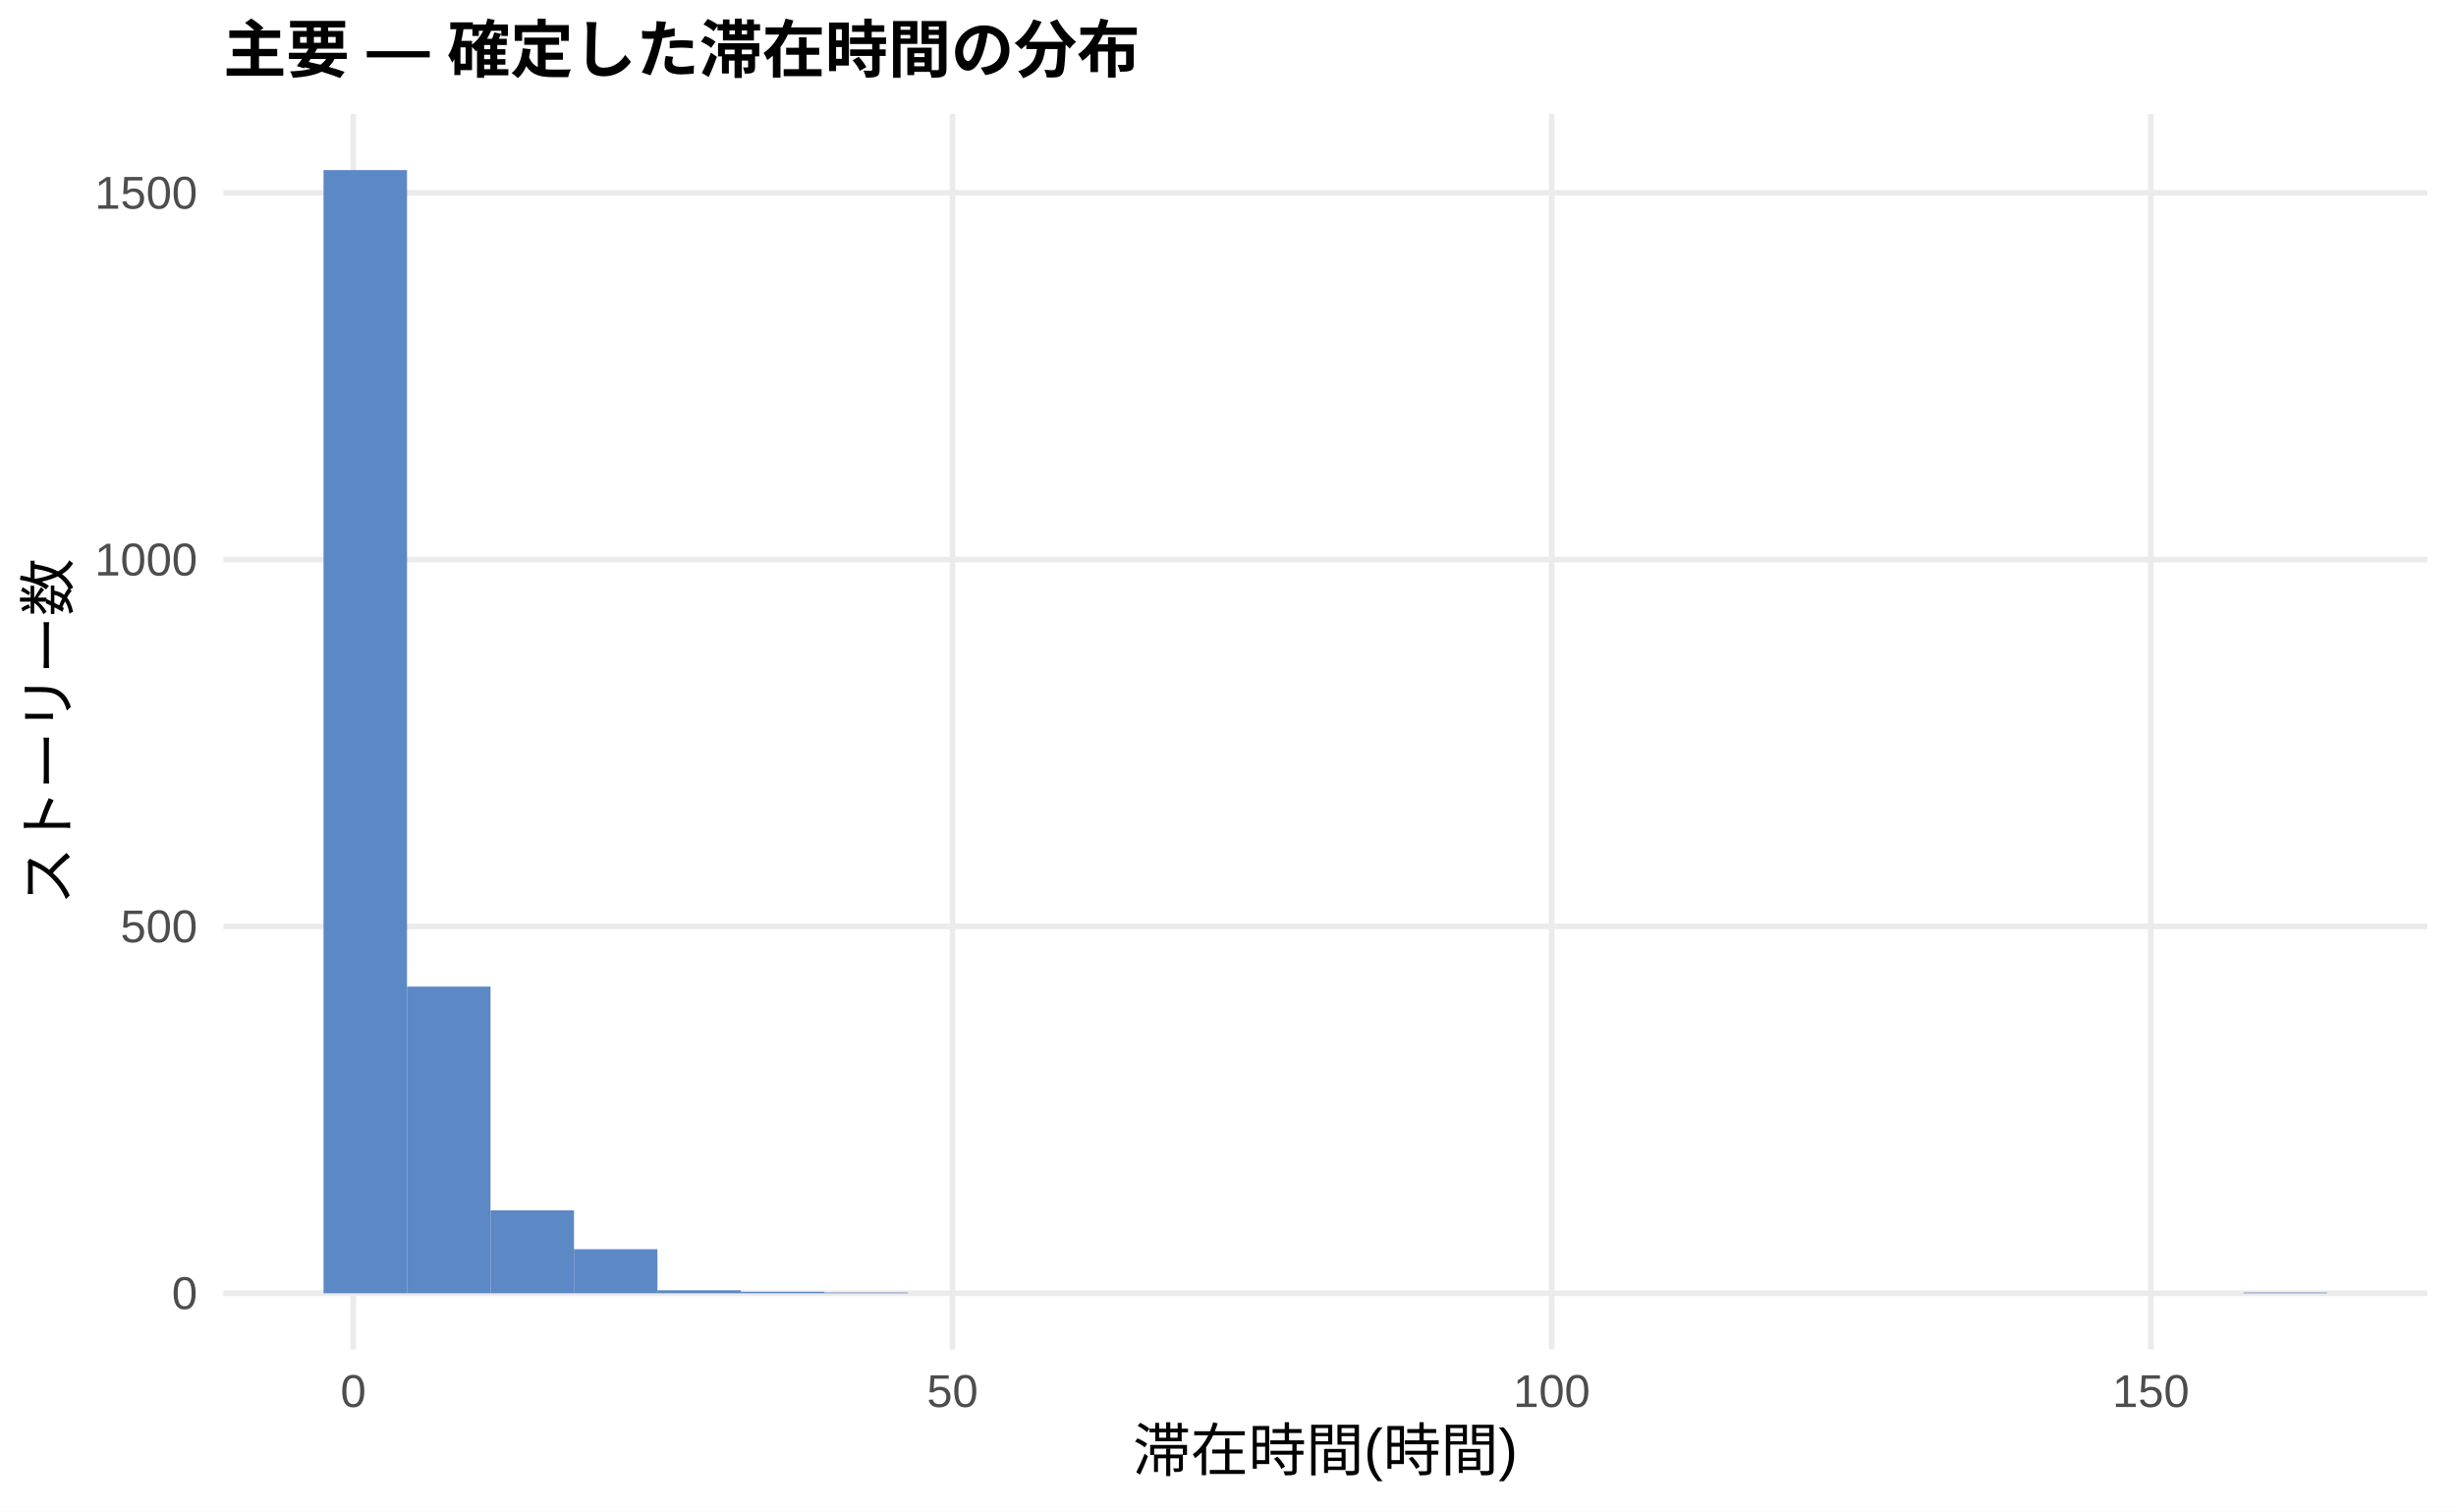
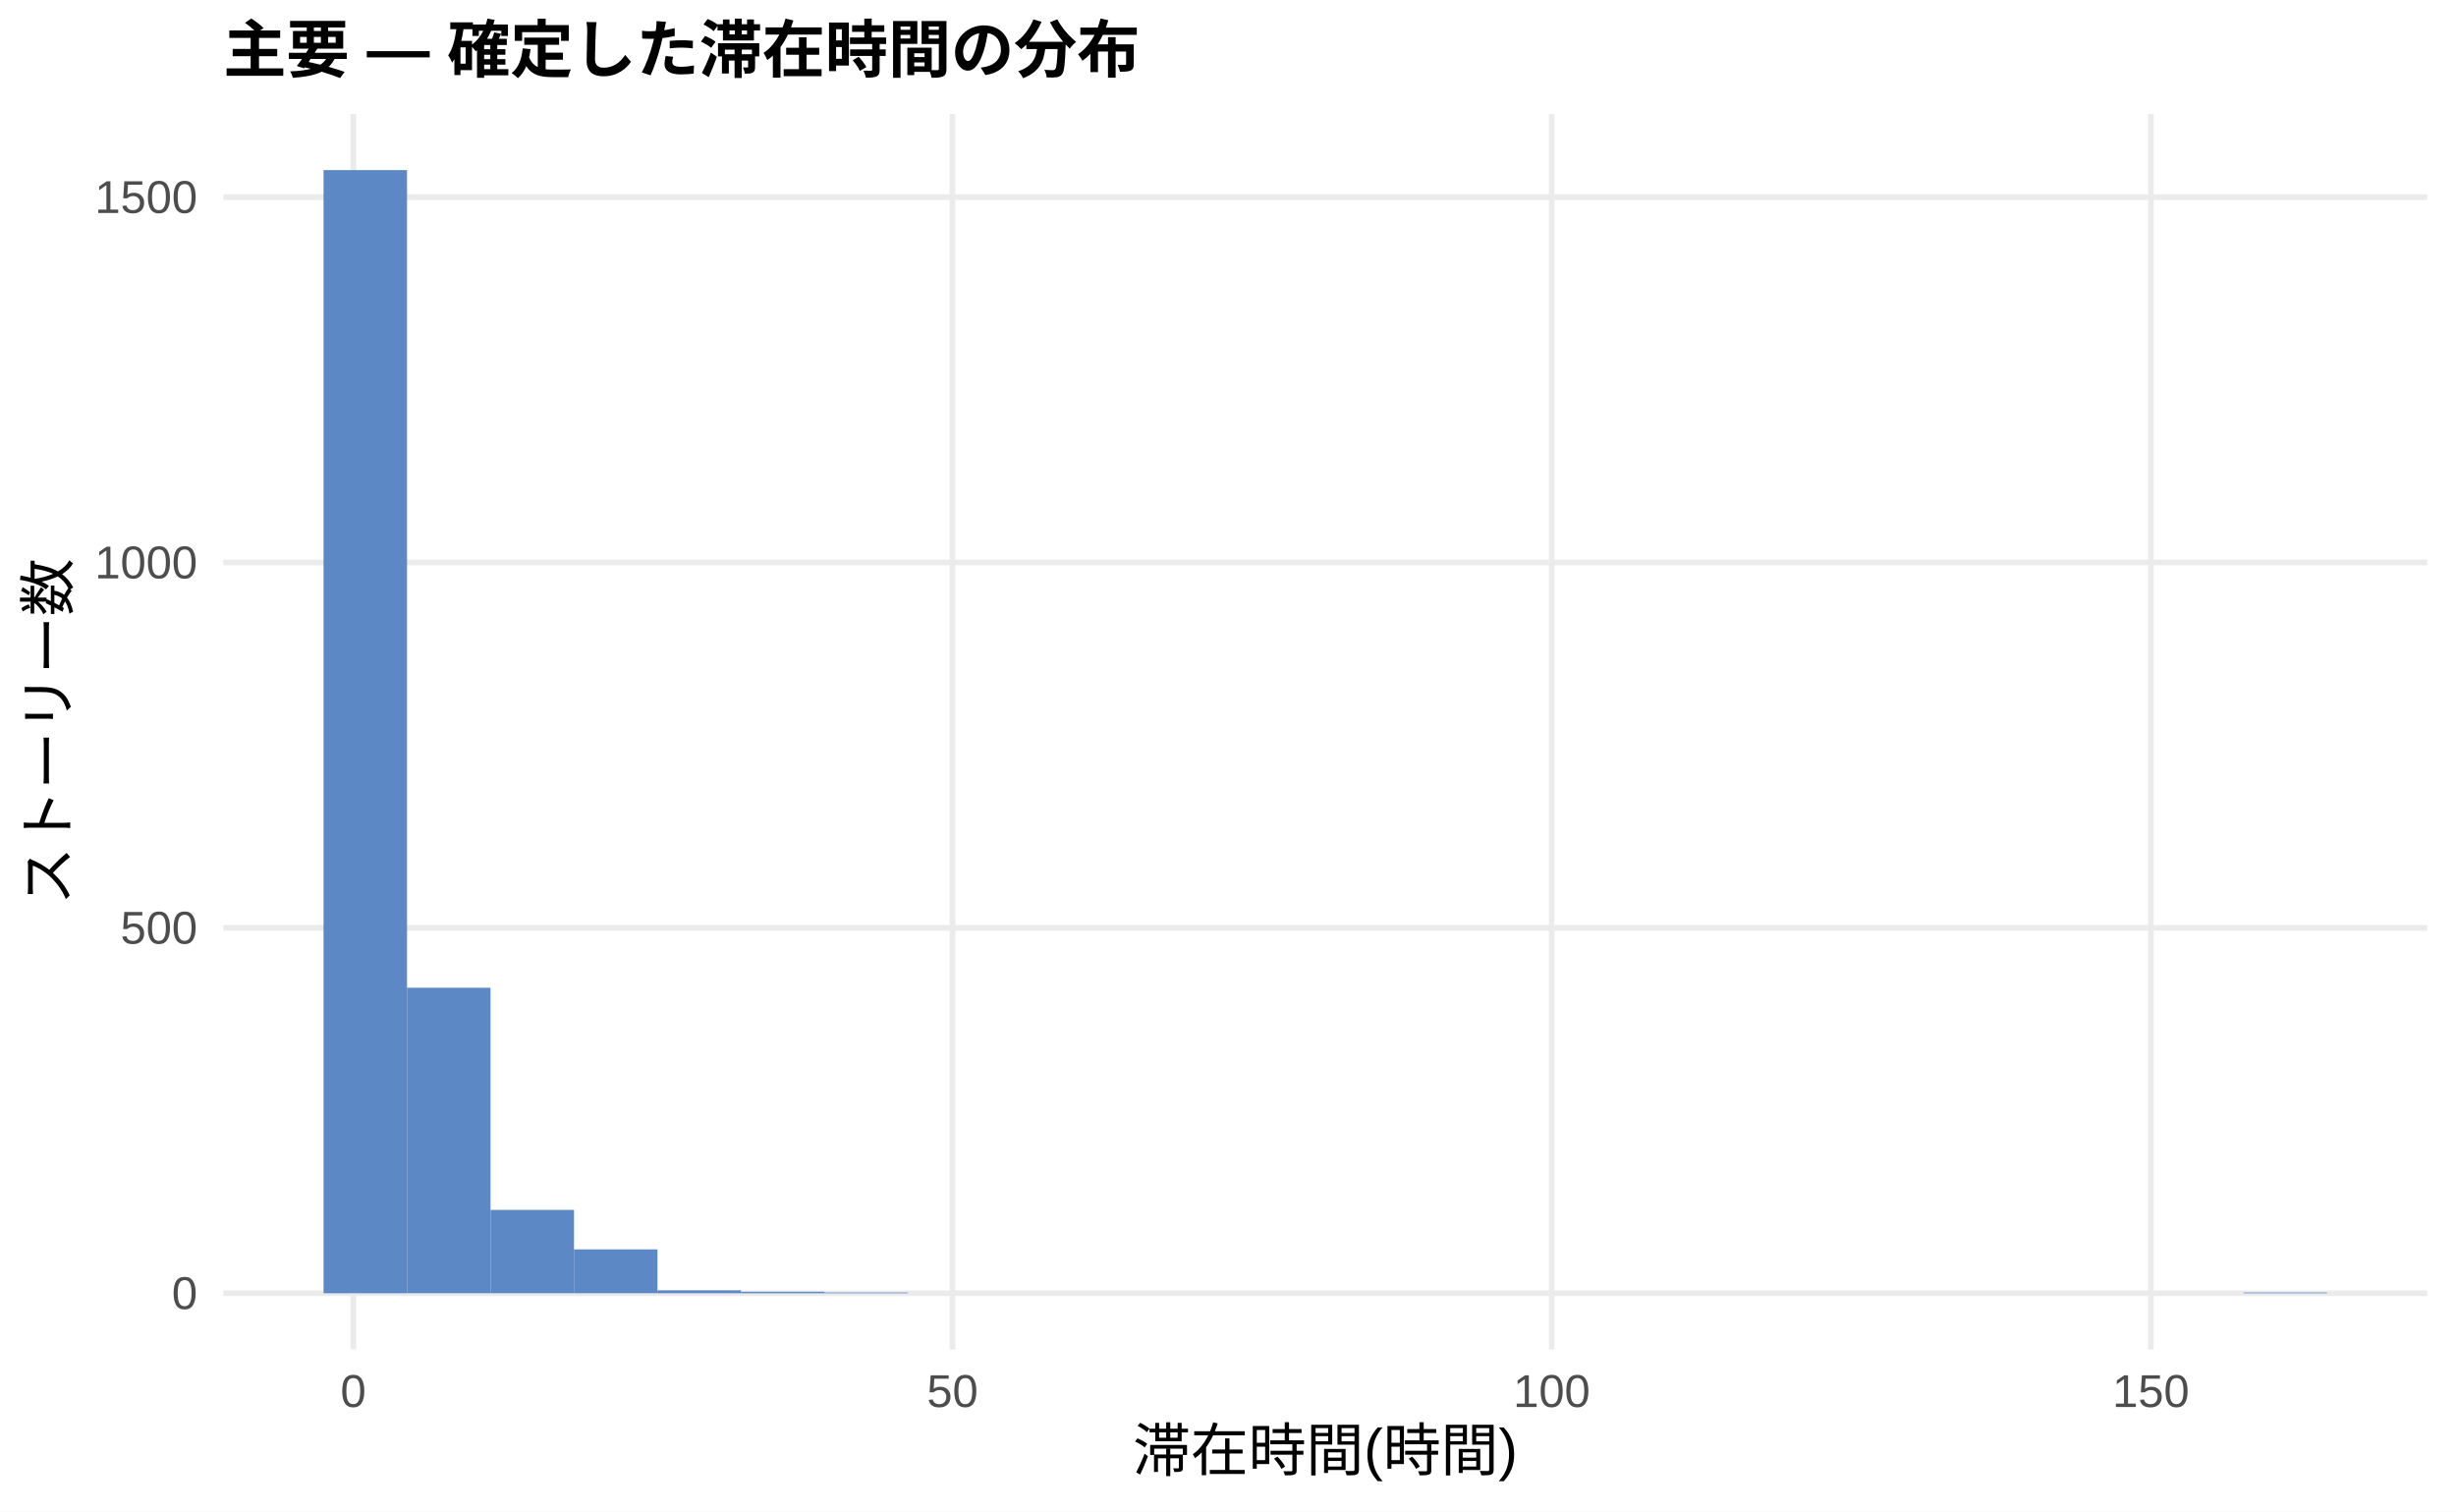
<svg xmlns="http://www.w3.org/2000/svg" width="468.00pt" height="288.00pt" viewBox="0 0 468.00 288.00">
  <g class="svglite">
    <defs>
      <style type="text/css">
    .svglite line, .svglite polyline, .svglite polygon, .svglite path, .svglite rect, .svglite circle {
      fill: none;
      stroke: #000000;
      stroke-linecap: round;
      stroke-linejoin: round;
      stroke-miterlimit: 10.00;
    }
    .svglite text {
      white-space: pre;
    }
    .svglite g.glyphgroup path {
      fill: inherit;
      stroke: none;
    }
  </style>
    </defs>
    <rect width="100%" height="100%" style="stroke: none; fill: #FFFFFF;" />
    <defs>
      <clipPath id="cpMC4wMHw0NjguMDB8MC4wMHwyODguMDA=">
        <rect x="0.00" y="0.00" width="468.00" height="288.00" />
      </clipPath>
    </defs>
    <g clip-path="url(#cpMC4wMHw0NjguMDB8MC4wMHwyODguMDA=)">
      <rect x="0.00" y="0.00" width="468.00" height="288.00" style="stroke-width: 1.07; stroke: none; fill: #FFFFFF;" />
    </g>
    <defs>
      <clipPath id="cpNDIuNTZ8NDYyLjUyfDIxLjcxfDI1Ny4xMg==">
        <rect x="42.56" y="21.71" width="419.96" height="235.41" />
      </clipPath>
    </defs>
    <g clip-path="url(#cpNDIuNTZ8NDYyLjUyfDIxLjcxfDI1Ny4xMg==)">
      <polyline points="42.56,246.42 462.52,246.42 " style="stroke-width: 1.07; stroke: #EBEBEB; stroke-linecap: butt;" />
-       <polyline points="42.56,176.52 462.52,176.52 " style="stroke-width: 1.07; stroke: #EBEBEB; stroke-linecap: butt;" />
-       <polyline points="42.56,106.63 462.52,106.63 " style="stroke-width: 1.07; stroke: #EBEBEB; stroke-linecap: butt;" />
-       <polyline points="42.56,36.74 462.52,36.74 " style="stroke-width: 1.07; stroke: #EBEBEB; stroke-linecap: butt;" />
+       <polyline points="42.56,176.80 462.52,176.80 " style="stroke-width: 1.07; stroke: #EBEBEB; stroke-linecap: butt;" />
+       <polyline points="42.56,107.18 462.52,107.18 " style="stroke-width: 1.07; stroke: #EBEBEB; stroke-linecap: butt;" />
+       <polyline points="42.56,37.56 462.52,37.56 " style="stroke-width: 1.07; stroke: #EBEBEB; stroke-linecap: butt;" />
      <polyline points="67.32,257.12 67.32,21.71 " style="stroke-width: 1.07; stroke: #EBEBEB; stroke-linecap: butt;" />
      <polyline points="181.50,257.12 181.50,21.71 " style="stroke-width: 1.07; stroke: #EBEBEB; stroke-linecap: butt;" />
      <polyline points="295.68,257.12 295.68,21.71 " style="stroke-width: 1.07; stroke: #EBEBEB; stroke-linecap: butt;" />
      <polyline points="409.86,257.12 409.86,21.71 " style="stroke-width: 1.07; stroke: #EBEBEB; stroke-linecap: butt;" />
      <rect x="61.65" y="32.41" width="15.91" height="214.01" style="stroke-width: 1.07; stroke: none; stroke-linecap: butt; stroke-linejoin: miter; fill: #5C88C5;" />
-       <rect x="77.56" y="187.99" width="15.91" height="58.43" style="stroke-width: 1.07; stroke: none; stroke-linecap: butt; stroke-linejoin: miter; fill: #5C88C5;" />
-       <rect x="93.47" y="230.62" width="15.91" height="15.80" style="stroke-width: 1.07; stroke: none; stroke-linecap: butt; stroke-linejoin: miter; fill: #5C88C5;" />
-       <rect x="109.37" y="238.03" width="15.91" height="8.39" style="stroke-width: 1.07; stroke: none; stroke-linecap: butt; stroke-linejoin: miter; fill: #5C88C5;" />
+       <rect x="77.56" y="188.21" width="15.91" height="58.20" style="stroke-width: 1.07; stroke: none; stroke-linecap: butt; stroke-linejoin: miter; fill: #5C88C5;" />
+       <rect x="93.47" y="230.54" width="15.91" height="15.87" style="stroke-width: 1.07; stroke: none; stroke-linecap: butt; stroke-linejoin: miter; fill: #5C88C5;" />
+       <rect x="109.37" y="238.06" width="15.91" height="8.35" style="stroke-width: 1.07; stroke: none; stroke-linecap: butt; stroke-linejoin: miter; fill: #5C88C5;" />
      <rect x="125.28" y="245.86" width="15.91" height="0.56" style="stroke-width: 1.07; stroke: none; stroke-linecap: butt; stroke-linejoin: miter; fill: #5C88C5;" />
      <rect x="141.19" y="246.14" width="15.91" height="0.28" style="stroke-width: 1.07; stroke: none; stroke-linecap: butt; stroke-linejoin: miter; fill: #5C88C5;" />
      <rect x="157.10" y="246.28" width="15.91" height="0.14" style="stroke-width: 1.07; stroke: none; stroke-linecap: butt; stroke-linejoin: miter; fill: #5C88C5;" />
      <rect x="173.00" y="246.42" width="15.91" height="0.00" style="stroke-width: 1.07; stroke: none; stroke-linecap: butt; stroke-linejoin: miter; fill: #5C88C5;" />
      <rect x="188.91" y="246.42" width="15.91" height="0.00" style="stroke-width: 1.07; stroke: none; stroke-linecap: butt; stroke-linejoin: miter; fill: #5C88C5;" />
      <rect x="204.82" y="246.42" width="15.91" height="0.00" style="stroke-width: 1.07; stroke: none; stroke-linecap: butt; stroke-linejoin: miter; fill: #5C88C5;" />
      <rect x="220.73" y="246.42" width="15.91" height="0.00" style="stroke-width: 1.07; stroke: none; stroke-linecap: butt; stroke-linejoin: miter; fill: #5C88C5;" />
      <rect x="236.63" y="246.42" width="15.91" height="0.00" style="stroke-width: 1.07; stroke: none; stroke-linecap: butt; stroke-linejoin: miter; fill: #5C88C5;" />
      <rect x="252.54" y="246.42" width="15.91" height="0.00" style="stroke-width: 1.07; stroke: none; stroke-linecap: butt; stroke-linejoin: miter; fill: #5C88C5;" />
      <rect x="268.45" y="246.42" width="15.91" height="0.00" style="stroke-width: 1.07; stroke: none; stroke-linecap: butt; stroke-linejoin: miter; fill: #5C88C5;" />
      <rect x="284.36" y="246.42" width="15.91" height="0.00" style="stroke-width: 1.07; stroke: none; stroke-linecap: butt; stroke-linejoin: miter; fill: #5C88C5;" />
      <rect x="300.26" y="246.42" width="15.91" height="0.00" style="stroke-width: 1.07; stroke: none; stroke-linecap: butt; stroke-linejoin: miter; fill: #5C88C5;" />
      <rect x="316.17" y="246.42" width="15.91" height="0.00" style="stroke-width: 1.07; stroke: none; stroke-linecap: butt; stroke-linejoin: miter; fill: #5C88C5;" />
      <rect x="332.08" y="246.42" width="15.91" height="0.00" style="stroke-width: 1.07; stroke: none; stroke-linecap: butt; stroke-linejoin: miter; fill: #5C88C5;" />
      <rect x="347.99" y="246.42" width="15.91" height="0.00" style="stroke-width: 1.07; stroke: none; stroke-linecap: butt; stroke-linejoin: miter; fill: #5C88C5;" />
      <rect x="363.89" y="246.42" width="15.91" height="0.00" style="stroke-width: 1.07; stroke: none; stroke-linecap: butt; stroke-linejoin: miter; fill: #5C88C5;" />
      <rect x="379.80" y="246.42" width="15.91" height="0.00" style="stroke-width: 1.07; stroke: none; stroke-linecap: butt; stroke-linejoin: miter; fill: #5C88C5;" />
      <rect x="395.71" y="246.42" width="15.91" height="0.00" style="stroke-width: 1.07; stroke: none; stroke-linecap: butt; stroke-linejoin: miter; fill: #5C88C5;" />
      <rect x="411.62" y="246.42" width="15.91" height="0.00" style="stroke-width: 1.07; stroke: none; stroke-linecap: butt; stroke-linejoin: miter; fill: #5C88C5;" />
      <rect x="427.52" y="246.28" width="15.91" height="0.14" style="stroke-width: 1.07; stroke: none; stroke-linecap: butt; stroke-linejoin: miter; fill: #5C88C5;" />
    </g>
    <g clip-path="url(#cpMC4wMHw0NjguMDB8MC4wMHwyODguMDA=)">
      <text x="37.63" y="249.44" text-anchor="end" style="font-size: 8.80px;fill: #4D4D4D; font-family: &quot;Liberation Sans&quot;;" textLength="4.89px" lengthAdjust="spacingAndGlyphs">0</text>
-       <text x="37.63" y="179.55" text-anchor="end" style="font-size: 8.80px;fill: #4D4D4D; font-family: &quot;Liberation Sans&quot;;" textLength="14.67px" lengthAdjust="spacingAndGlyphs">500</text>
-       <text x="37.63" y="109.66" text-anchor="end" style="font-size: 8.80px;fill: #4D4D4D; font-family: &quot;Liberation Sans&quot;;" textLength="19.56px" lengthAdjust="spacingAndGlyphs">1000</text>
-       <text x="37.63" y="39.77" text-anchor="end" style="font-size: 8.80px;fill: #4D4D4D; font-family: &quot;Liberation Sans&quot;;" textLength="19.56px" lengthAdjust="spacingAndGlyphs">1500</text>
+       <text x="37.63" y="179.82" text-anchor="end" style="font-size: 8.80px;fill: #4D4D4D; font-family: &quot;Liberation Sans&quot;;" textLength="14.67px" lengthAdjust="spacingAndGlyphs">500</text>
+       <text x="37.63" y="110.21" text-anchor="end" style="font-size: 8.80px;fill: #4D4D4D; font-family: &quot;Liberation Sans&quot;;" textLength="19.56px" lengthAdjust="spacingAndGlyphs">1000</text>
+       <text x="37.63" y="40.59" text-anchor="end" style="font-size: 8.80px;fill: #4D4D4D; font-family: &quot;Liberation Sans&quot;;" textLength="19.56px" lengthAdjust="spacingAndGlyphs">1500</text>
      <text x="67.32" y="268.10" text-anchor="middle" style="font-size: 8.80px;fill: #4D4D4D; font-family: &quot;Liberation Sans&quot;;" textLength="4.89px" lengthAdjust="spacingAndGlyphs">0</text>
      <text x="181.50" y="268.10" text-anchor="middle" style="font-size: 8.80px;fill: #4D4D4D; font-family: &quot;Liberation Sans&quot;;" textLength="9.78px" lengthAdjust="spacingAndGlyphs">50</text>
      <text x="295.68" y="268.10" text-anchor="middle" style="font-size: 8.80px;fill: #4D4D4D; font-family: &quot;Liberation Sans&quot;;" textLength="14.67px" lengthAdjust="spacingAndGlyphs">100</text>
      <text x="409.86" y="268.10" text-anchor="middle" style="font-size: 8.80px;fill: #4D4D4D; font-family: &quot;Liberation Sans&quot;;" textLength="14.67px" lengthAdjust="spacingAndGlyphs">150</text>
      <text x="252.54" y="280.24" text-anchor="middle" style="font-size: 11.00px; font-family: &quot;Liberation Sans&quot;;" textLength="73.31px" lengthAdjust="spacingAndGlyphs">滞在時間(時間)</text>
      <text transform="translate(13.05,139.41) rotate(-90)" text-anchor="middle" style="font-size: 11.00px; font-family: &quot;Liberation Sans&quot;;" textLength="66.00px" lengthAdjust="spacingAndGlyphs">ストーリー数</text>
      <text x="42.56" y="13.74" style="font-size: 12.00px; font-weight: bold; font-family: &quot;Liberation Sans&quot;;" textLength="174.66px" lengthAdjust="spacingAndGlyphs">主要 — 確定した滞在時間の分布</text>
    </g>
  </g>
</svg>
